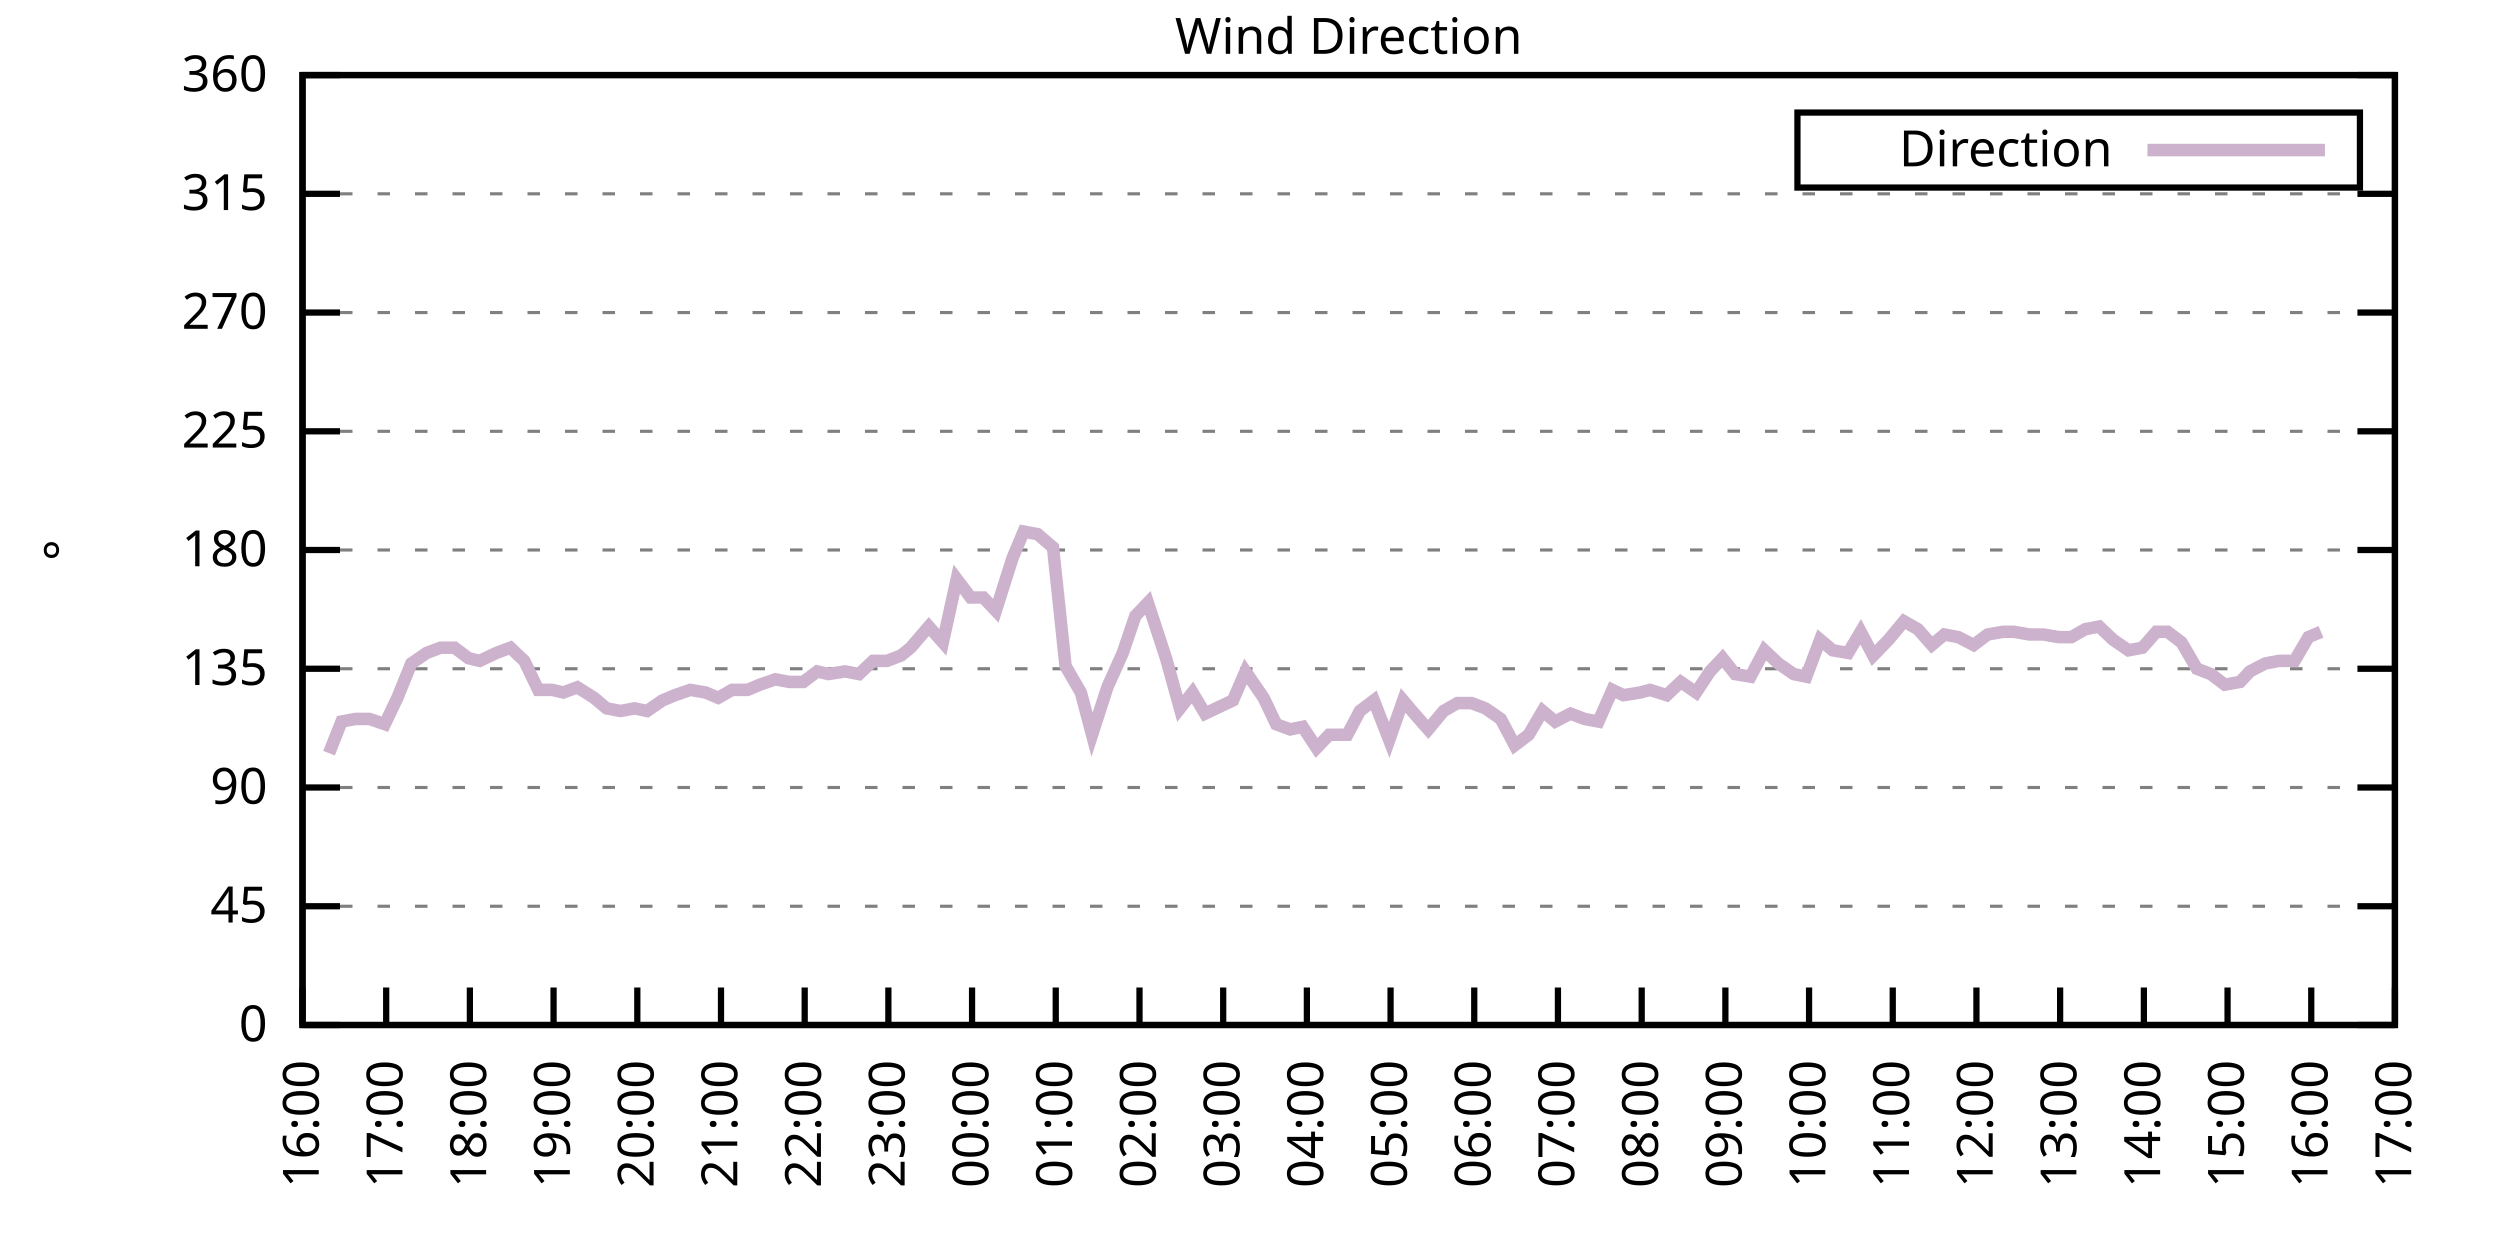
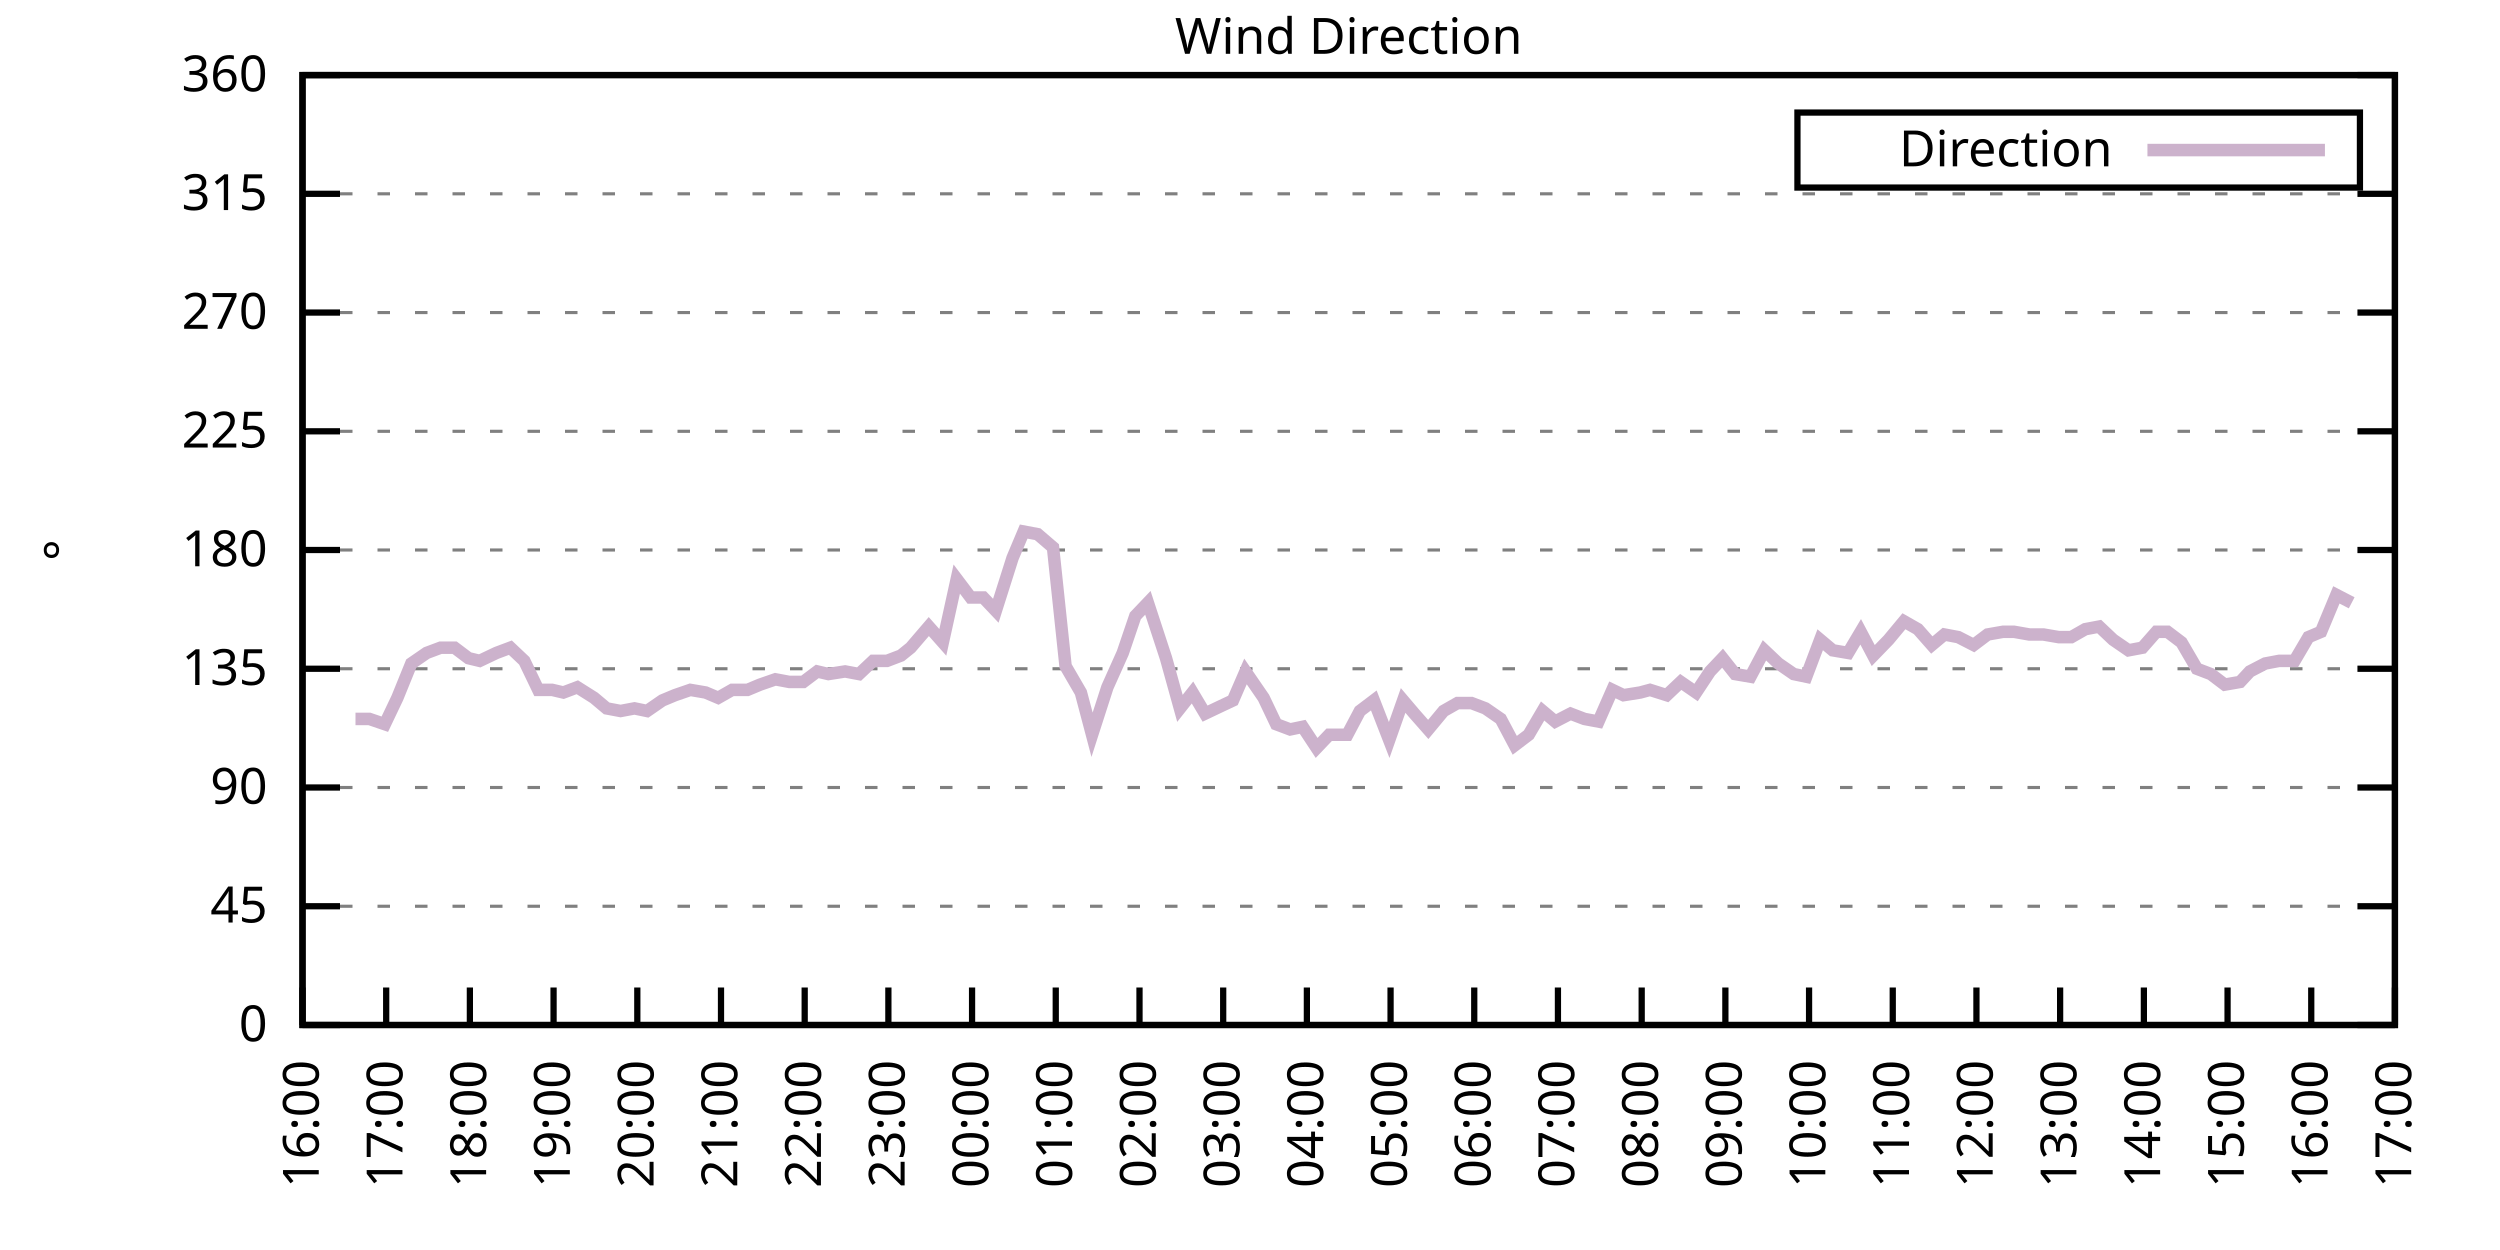
<svg xmlns="http://www.w3.org/2000/svg" xmlns:xlink="http://www.w3.org/1999/xlink" width="400" height="200" viewBox="0 0 400 200">
  <g id="gnuplot_canvas">
    <rect x="0" y="0" width="400" height="200" fill="none" />
    <defs>
      <circle id="gpDot" r="0.5" stroke-width="0.5" stroke="currentColor" />
      <path id="gpPt0" stroke-width="0.333" stroke="currentColor" d="M-1,0 h2 M0,-1 v2" />
      <path id="gpPt1" stroke-width="0.333" stroke="currentColor" d="M-1,-1 L1,1 M1,-1 L-1,1" />
      <path id="gpPt2" stroke-width="0.333" stroke="currentColor" d="M-1,0 L1,0 M0,-1 L0,1 M-1,-1 L1,1 M-1,1 L1,-1" />
      <rect id="gpPt3" stroke-width="0.333" stroke="currentColor" x="-1" y="-1" width="2" height="2" />
      <rect id="gpPt4" stroke-width="0.333" stroke="currentColor" fill="currentColor" x="-1" y="-1" width="2" height="2" />
      <circle id="gpPt5" stroke-width="0.333" stroke="currentColor" cx="0" cy="0" r="1" />
      <use xlink:href="#gpPt5" id="gpPt6" fill="currentColor" stroke="none" />
      <path id="gpPt7" stroke-width="0.333" stroke="currentColor" d="M0,-1.33 L-1.33,0.67 L1.33,0.67 z" />
      <use xlink:href="#gpPt7" id="gpPt8" fill="currentColor" stroke="none" />
      <use xlink:href="#gpPt7" id="gpPt9" stroke="currentColor" transform="rotate(180)" />
      <use xlink:href="#gpPt9" id="gpPt10" fill="currentColor" stroke="none" />
      <use xlink:href="#gpPt3" id="gpPt11" stroke="currentColor" transform="rotate(45)" />
      <use xlink:href="#gpPt11" id="gpPt12" fill="currentColor" stroke="none" />
      <path id="gpPt13" stroke-width="0.333" stroke="currentColor" d="M0,1.330 L1.265,0.411 L0.782,-1.067 L-0.782,-1.076 L-1.265,0.411 z" />
      <use xlink:href="#gpPt13" id="gpPt14" fill="currentColor" stroke="none" />
      <filter id="textbox" filterUnits="objectBoundingBox" x="0" y="0" height="1" width="1">
        <feFlood flood-color="white" flood-opacity="1" result="bgnd" />
        <feComposite in="SourceGraphic" in2="bgnd" operator="atop" />
      </filter>
      <filter id="greybox" filterUnits="objectBoundingBox" x="0" y="0" height="1" width="1">
        <feFlood flood-color="lightgrey" flood-opacity="1" result="grey" />
        <feComposite in="SourceGraphic" in2="grey" operator="atop" />
      </filter>
    </defs>
    <g fill="none" color="white" stroke="currentColor" stroke-width="1.00" stroke-linecap="butt" stroke-linejoin="miter">
</g>
    <g fill="none" color="black" stroke="currentColor" stroke-width="1.00" stroke-linecap="butt" stroke-linejoin="miter">
      <g stroke="none" shape-rendering="crispEdges">
        <polygon fill="rgb(255, 255, 255)" points="48.40,164.00 383.18,164.00 383.18,12.02 48.40,12.02 " />
      </g>
    </g>
    <g fill="none" color="black" stroke="currentColor" stroke-width="1.00" stroke-linecap="butt" stroke-linejoin="miter">
</g>
    <g fill="none" color="black" stroke="black" stroke-width="0.50" stroke-linecap="butt" stroke-linejoin="miter">
</g>
    <g fill="none" color="gray" stroke="currentColor" stroke-width="0.50" stroke-linecap="butt" stroke-linejoin="miter">
      <path stroke="gray" stroke-dasharray="2,4" class="gridline" d="M48.40,164.00 L383.19,164.00  " />
    </g>
    <g fill="none" color="gray" stroke="gray" stroke-width="1.00" stroke-linecap="butt" stroke-linejoin="miter">
</g>
    <g fill="none" color="black" stroke="currentColor" stroke-width="1.00" stroke-linecap="butt" stroke-linejoin="miter">
      <path stroke="black" d="M48.40,164.00 L54.40,164.00 M383.19,164.00 L377.19,164.00  " />
      <g transform="translate(42.80,166.60)" stroke="none" fill="black" font-family="Sans" font-size="8.00" text-anchor="end">
        <text>
          <tspan font-family="Sans"> 0</tspan>
        </text>
      </g>
    </g>
    <g fill="none" color="black" stroke="currentColor" stroke-width="1.00" stroke-linecap="butt" stroke-linejoin="miter">
</g>
    <g fill="none" color="black" stroke="black" stroke-width="0.50" stroke-linecap="butt" stroke-linejoin="miter">
</g>
    <g fill="none" color="gray" stroke="currentColor" stroke-width="0.50" stroke-linecap="butt" stroke-linejoin="miter">
      <path stroke="gray" stroke-dasharray="2,4" class="gridline" d="M48.40,145.00 L383.19,145.00  " />
    </g>
    <g fill="none" color="gray" stroke="gray" stroke-width="1.00" stroke-linecap="butt" stroke-linejoin="miter">
</g>
    <g fill="none" color="black" stroke="currentColor" stroke-width="1.00" stroke-linecap="butt" stroke-linejoin="miter">
      <path stroke="black" d="M48.40,145.00 L54.40,145.00 M383.19,145.00 L377.19,145.00  " />
      <g transform="translate(42.80,147.60)" stroke="none" fill="black" font-family="Sans" font-size="8.00" text-anchor="end">
        <text>
          <tspan font-family="Sans"> 45</tspan>
        </text>
      </g>
    </g>
    <g fill="none" color="black" stroke="currentColor" stroke-width="1.00" stroke-linecap="butt" stroke-linejoin="miter">
</g>
    <g fill="none" color="black" stroke="black" stroke-width="0.50" stroke-linecap="butt" stroke-linejoin="miter">
</g>
    <g fill="none" color="gray" stroke="currentColor" stroke-width="0.50" stroke-linecap="butt" stroke-linejoin="miter">
      <path stroke="gray" stroke-dasharray="2,4" class="gridline" d="M48.40,126.00 L383.19,126.00  " />
    </g>
    <g fill="none" color="gray" stroke="gray" stroke-width="1.00" stroke-linecap="butt" stroke-linejoin="miter">
</g>
    <g fill="none" color="black" stroke="currentColor" stroke-width="1.00" stroke-linecap="butt" stroke-linejoin="miter">
      <path stroke="black" d="M48.40,126.00 L54.40,126.00 M383.19,126.00 L377.19,126.00  " />
      <g transform="translate(42.80,128.60)" stroke="none" fill="black" font-family="Sans" font-size="8.00" text-anchor="end">
        <text>
          <tspan font-family="Sans"> 90</tspan>
        </text>
      </g>
    </g>
    <g fill="none" color="black" stroke="currentColor" stroke-width="1.00" stroke-linecap="butt" stroke-linejoin="miter">
</g>
    <g fill="none" color="black" stroke="black" stroke-width="0.50" stroke-linecap="butt" stroke-linejoin="miter">
</g>
    <g fill="none" color="gray" stroke="currentColor" stroke-width="0.50" stroke-linecap="butt" stroke-linejoin="miter">
      <path stroke="gray" stroke-dasharray="2,4" class="gridline" d="M48.40,107.00 L383.19,107.00  " />
    </g>
    <g fill="none" color="gray" stroke="gray" stroke-width="1.00" stroke-linecap="butt" stroke-linejoin="miter">
</g>
    <g fill="none" color="black" stroke="currentColor" stroke-width="1.00" stroke-linecap="butt" stroke-linejoin="miter">
      <path stroke="black" d="M48.40,107.00 L54.40,107.00 M383.19,107.00 L377.19,107.00  " />
      <g transform="translate(42.80,109.60)" stroke="none" fill="black" font-family="Sans" font-size="8.00" text-anchor="end">
        <text>
          <tspan font-family="Sans"> 135</tspan>
        </text>
      </g>
    </g>
    <g fill="none" color="black" stroke="currentColor" stroke-width="1.00" stroke-linecap="butt" stroke-linejoin="miter">
</g>
    <g fill="none" color="black" stroke="black" stroke-width="0.50" stroke-linecap="butt" stroke-linejoin="miter">
</g>
    <g fill="none" color="gray" stroke="currentColor" stroke-width="0.50" stroke-linecap="butt" stroke-linejoin="miter">
      <path stroke="gray" stroke-dasharray="2,4" class="gridline" d="M48.40,88.00 L383.19,88.00  " />
    </g>
    <g fill="none" color="gray" stroke="gray" stroke-width="1.00" stroke-linecap="butt" stroke-linejoin="miter">
</g>
    <g fill="none" color="black" stroke="currentColor" stroke-width="1.00" stroke-linecap="butt" stroke-linejoin="miter">
      <path stroke="black" d="M48.40,88.00 L54.40,88.00 M383.19,88.00 L377.19,88.00  " />
      <g transform="translate(42.80,90.60)" stroke="none" fill="black" font-family="Sans" font-size="8.00" text-anchor="end">
        <text>
          <tspan font-family="Sans"> 180</tspan>
        </text>
      </g>
    </g>
    <g fill="none" color="black" stroke="currentColor" stroke-width="1.00" stroke-linecap="butt" stroke-linejoin="miter">
</g>
    <g fill="none" color="black" stroke="black" stroke-width="0.50" stroke-linecap="butt" stroke-linejoin="miter">
</g>
    <g fill="none" color="gray" stroke="currentColor" stroke-width="0.50" stroke-linecap="butt" stroke-linejoin="miter">
      <path stroke="gray" stroke-dasharray="2,4" class="gridline" d="M48.40,69.01 L383.19,69.01  " />
    </g>
    <g fill="none" color="gray" stroke="gray" stroke-width="1.00" stroke-linecap="butt" stroke-linejoin="miter">
</g>
    <g fill="none" color="black" stroke="currentColor" stroke-width="1.00" stroke-linecap="butt" stroke-linejoin="miter">
      <path stroke="black" d="M48.40,69.01 L54.40,69.01 M383.19,69.01 L377.19,69.01  " />
      <g transform="translate(42.80,71.61)" stroke="none" fill="black" font-family="Sans" font-size="8.00" text-anchor="end">
        <text>
          <tspan font-family="Sans"> 225</tspan>
        </text>
      </g>
    </g>
    <g fill="none" color="black" stroke="currentColor" stroke-width="1.00" stroke-linecap="butt" stroke-linejoin="miter">
</g>
    <g fill="none" color="black" stroke="black" stroke-width="0.50" stroke-linecap="butt" stroke-linejoin="miter">
</g>
    <g fill="none" color="gray" stroke="currentColor" stroke-width="0.50" stroke-linecap="butt" stroke-linejoin="miter">
      <path stroke="gray" stroke-dasharray="2,4" class="gridline" d="M48.40,50.01 L383.19,50.01  " />
    </g>
    <g fill="none" color="gray" stroke="gray" stroke-width="1.00" stroke-linecap="butt" stroke-linejoin="miter">
</g>
    <g fill="none" color="black" stroke="currentColor" stroke-width="1.00" stroke-linecap="butt" stroke-linejoin="miter">
      <path stroke="black" d="M48.40,50.01 L54.40,50.01 M383.19,50.01 L377.19,50.01  " />
      <g transform="translate(42.80,52.61)" stroke="none" fill="black" font-family="Sans" font-size="8.00" text-anchor="end">
        <text>
          <tspan font-family="Sans"> 270</tspan>
        </text>
      </g>
    </g>
    <g fill="none" color="black" stroke="currentColor" stroke-width="1.00" stroke-linecap="butt" stroke-linejoin="miter">
</g>
    <g fill="none" color="black" stroke="black" stroke-width="0.50" stroke-linecap="butt" stroke-linejoin="miter">
</g>
    <g fill="none" color="gray" stroke="currentColor" stroke-width="0.50" stroke-linecap="butt" stroke-linejoin="miter">
      <path stroke="gray" stroke-dasharray="2,4" class="gridline" d="M48.40,31.01 L383.19,31.01  " />
    </g>
    <g fill="none" color="gray" stroke="gray" stroke-width="1.00" stroke-linecap="butt" stroke-linejoin="miter">
</g>
    <g fill="none" color="black" stroke="currentColor" stroke-width="1.00" stroke-linecap="butt" stroke-linejoin="miter">
      <path stroke="black" d="M48.40,31.01 L54.40,31.01 M383.19,31.01 L377.19,31.01  " />
      <g transform="translate(42.80,33.61)" stroke="none" fill="black" font-family="Sans" font-size="8.00" text-anchor="end">
        <text>
          <tspan font-family="Sans"> 315</tspan>
        </text>
      </g>
    </g>
    <g fill="none" color="black" stroke="currentColor" stroke-width="1.00" stroke-linecap="butt" stroke-linejoin="miter">
</g>
    <g fill="none" color="black" stroke="black" stroke-width="0.50" stroke-linecap="butt" stroke-linejoin="miter">
</g>
    <g fill="none" color="gray" stroke="currentColor" stroke-width="0.50" stroke-linecap="butt" stroke-linejoin="miter">
      <path stroke="gray" stroke-dasharray="2,4" class="gridline" d="M48.40,12.01 L383.19,12.01  " />
    </g>
    <g fill="none" color="gray" stroke="gray" stroke-width="1.00" stroke-linecap="butt" stroke-linejoin="miter">
</g>
    <g fill="none" color="black" stroke="currentColor" stroke-width="1.00" stroke-linecap="butt" stroke-linejoin="miter">
      <path stroke="black" d="M48.40,12.01 L54.40,12.01 M383.19,12.01 L377.19,12.01  " />
      <g transform="translate(42.80,14.61)" stroke="none" fill="black" font-family="Sans" font-size="8.00" text-anchor="end">
        <text>
          <tspan font-family="Sans"> 360</tspan>
        </text>
      </g>
    </g>
    <g fill="none" color="black" stroke="currentColor" stroke-width="1.00" stroke-linecap="butt" stroke-linejoin="miter">
      <path stroke="black" d="M48.40,164.00 L48.40,158.00  " />
      <g transform="translate(51.00,169.60) rotate(270.00)" stroke="none" fill="black" font-family="Sans" font-size="8.00" text-anchor="end">
        <text>
          <tspan font-family="Sans">16:00</tspan>
        </text>
      </g>
    </g>
    <g fill="none" color="black" stroke="currentColor" stroke-width="1.00" stroke-linecap="butt" stroke-linejoin="miter">
      <path stroke="black" d="M61.79,164.00 L61.79,158.00  " />
      <g transform="translate(64.39,169.60) rotate(270.00)" stroke="none" fill="black" font-family="Sans" font-size="8.00" text-anchor="end">
        <text>
          <tspan font-family="Sans">17:00</tspan>
        </text>
      </g>
    </g>
    <g fill="none" color="black" stroke="currentColor" stroke-width="1.00" stroke-linecap="butt" stroke-linejoin="miter">
      <path stroke="black" d="M75.18,164.00 L75.18,158.00  " />
      <g transform="translate(77.78,169.60) rotate(270.00)" stroke="none" fill="black" font-family="Sans" font-size="8.00" text-anchor="end">
        <text>
          <tspan font-family="Sans">18:00</tspan>
        </text>
      </g>
    </g>
    <g fill="none" color="black" stroke="currentColor" stroke-width="1.00" stroke-linecap="butt" stroke-linejoin="miter">
      <path stroke="black" d="M88.57,164.00 L88.57,158.00  " />
      <g transform="translate(91.17,169.60) rotate(270.00)" stroke="none" fill="black" font-family="Sans" font-size="8.00" text-anchor="end">
        <text>
          <tspan font-family="Sans">19:00</tspan>
        </text>
      </g>
    </g>
    <g fill="none" color="black" stroke="currentColor" stroke-width="1.00" stroke-linecap="butt" stroke-linejoin="miter">
      <path stroke="black" d="M101.97,164.00 L101.97,158.00  " />
      <g transform="translate(104.57,169.60) rotate(270.00)" stroke="none" fill="black" font-family="Sans" font-size="8.00" text-anchor="end">
        <text>
          <tspan font-family="Sans">20:00</tspan>
        </text>
      </g>
    </g>
    <g fill="none" color="black" stroke="currentColor" stroke-width="1.00" stroke-linecap="butt" stroke-linejoin="miter">
      <path stroke="black" d="M115.36,164.00 L115.36,158.00  " />
      <g transform="translate(117.96,169.60) rotate(270.00)" stroke="none" fill="black" font-family="Sans" font-size="8.00" text-anchor="end">
        <text>
          <tspan font-family="Sans">21:00</tspan>
        </text>
      </g>
    </g>
    <g fill="none" color="black" stroke="currentColor" stroke-width="1.00" stroke-linecap="butt" stroke-linejoin="miter">
      <path stroke="black" d="M128.75,164.00 L128.75,158.00  " />
      <g transform="translate(131.35,169.60) rotate(270.00)" stroke="none" fill="black" font-family="Sans" font-size="8.00" text-anchor="end">
        <text>
          <tspan font-family="Sans">22:00</tspan>
        </text>
      </g>
    </g>
    <g fill="none" color="black" stroke="currentColor" stroke-width="1.00" stroke-linecap="butt" stroke-linejoin="miter">
      <path stroke="black" d="M142.14,164.00 L142.14,158.00  " />
      <g transform="translate(144.74,169.60) rotate(270.00)" stroke="none" fill="black" font-family="Sans" font-size="8.00" text-anchor="end">
        <text>
          <tspan font-family="Sans">23:00</tspan>
        </text>
      </g>
    </g>
    <g fill="none" color="black" stroke="currentColor" stroke-width="1.00" stroke-linecap="butt" stroke-linejoin="miter">
      <path stroke="black" d="M155.53,164.00 L155.53,158.00  " />
      <g transform="translate(158.13,169.60) rotate(270.00)" stroke="none" fill="black" font-family="Sans" font-size="8.00" text-anchor="end">
        <text>
          <tspan font-family="Sans">00:00</tspan>
        </text>
      </g>
    </g>
    <g fill="none" color="black" stroke="currentColor" stroke-width="1.00" stroke-linecap="butt" stroke-linejoin="miter">
      <path stroke="black" d="M168.92,164.00 L168.92,158.00  " />
      <g transform="translate(171.52,169.60) rotate(270.00)" stroke="none" fill="black" font-family="Sans" font-size="8.00" text-anchor="end">
        <text>
          <tspan font-family="Sans">01:00</tspan>
        </text>
      </g>
    </g>
    <g fill="none" color="black" stroke="currentColor" stroke-width="1.00" stroke-linecap="butt" stroke-linejoin="miter">
      <path stroke="black" d="M182.32,164.00 L182.32,158.00  " />
      <g transform="translate(184.92,169.60) rotate(270.00)" stroke="none" fill="black" font-family="Sans" font-size="8.00" text-anchor="end">
        <text>
          <tspan font-family="Sans">02:00</tspan>
        </text>
      </g>
    </g>
    <g fill="none" color="black" stroke="currentColor" stroke-width="1.00" stroke-linecap="butt" stroke-linejoin="miter">
      <path stroke="black" d="M195.71,164.00 L195.71,158.00  " />
      <g transform="translate(198.31,169.60) rotate(270.00)" stroke="none" fill="black" font-family="Sans" font-size="8.00" text-anchor="end">
        <text>
          <tspan font-family="Sans">03:00</tspan>
        </text>
      </g>
    </g>
    <g fill="none" color="black" stroke="currentColor" stroke-width="1.00" stroke-linecap="butt" stroke-linejoin="miter">
      <path stroke="black" d="M209.10,164.00 L209.10,158.00  " />
      <g transform="translate(211.70,169.60) rotate(270.00)" stroke="none" fill="black" font-family="Sans" font-size="8.00" text-anchor="end">
        <text>
          <tspan font-family="Sans">04:00</tspan>
        </text>
      </g>
    </g>
    <g fill="none" color="black" stroke="currentColor" stroke-width="1.00" stroke-linecap="butt" stroke-linejoin="miter">
      <path stroke="black" d="M222.49,164.00 L222.49,158.00  " />
      <g transform="translate(225.09,169.60) rotate(270.00)" stroke="none" fill="black" font-family="Sans" font-size="8.00" text-anchor="end">
        <text>
          <tspan font-family="Sans">05:00</tspan>
        </text>
      </g>
    </g>
    <g fill="none" color="black" stroke="currentColor" stroke-width="1.00" stroke-linecap="butt" stroke-linejoin="miter">
      <path stroke="black" d="M235.88,164.00 L235.88,158.00  " />
      <g transform="translate(238.48,169.60) rotate(270.00)" stroke="none" fill="black" font-family="Sans" font-size="8.00" text-anchor="end">
        <text>
          <tspan font-family="Sans">06:00</tspan>
        </text>
      </g>
    </g>
    <g fill="none" color="black" stroke="currentColor" stroke-width="1.00" stroke-linecap="butt" stroke-linejoin="miter">
      <path stroke="black" d="M249.27,164.00 L249.27,158.00  " />
      <g transform="translate(251.87,169.60) rotate(270.00)" stroke="none" fill="black" font-family="Sans" font-size="8.00" text-anchor="end">
        <text>
          <tspan font-family="Sans">07:00</tspan>
        </text>
      </g>
    </g>
    <g fill="none" color="black" stroke="currentColor" stroke-width="1.00" stroke-linecap="butt" stroke-linejoin="miter">
      <path stroke="black" d="M262.67,164.00 L262.67,158.00  " />
      <g transform="translate(265.27,169.60) rotate(270.00)" stroke="none" fill="black" font-family="Sans" font-size="8.00" text-anchor="end">
        <text>
          <tspan font-family="Sans">08:00</tspan>
        </text>
      </g>
    </g>
    <g fill="none" color="black" stroke="currentColor" stroke-width="1.00" stroke-linecap="butt" stroke-linejoin="miter">
      <path stroke="black" d="M276.06,164.00 L276.06,158.00  " />
      <g transform="translate(278.66,169.60) rotate(270.00)" stroke="none" fill="black" font-family="Sans" font-size="8.00" text-anchor="end">
        <text>
          <tspan font-family="Sans">09:00</tspan>
        </text>
      </g>
    </g>
    <g fill="none" color="black" stroke="currentColor" stroke-width="1.00" stroke-linecap="butt" stroke-linejoin="miter">
      <path stroke="black" d="M289.45,164.00 L289.45,158.00  " />
      <g transform="translate(292.05,169.60) rotate(270.00)" stroke="none" fill="black" font-family="Sans" font-size="8.00" text-anchor="end">
        <text>
          <tspan font-family="Sans">10:00</tspan>
        </text>
      </g>
    </g>
    <g fill="none" color="black" stroke="currentColor" stroke-width="1.00" stroke-linecap="butt" stroke-linejoin="miter">
      <path stroke="black" d="M302.84,164.00 L302.84,158.00  " />
      <g transform="translate(305.44,169.60) rotate(270.00)" stroke="none" fill="black" font-family="Sans" font-size="8.00" text-anchor="end">
        <text>
          <tspan font-family="Sans">11:00</tspan>
        </text>
      </g>
    </g>
    <g fill="none" color="black" stroke="currentColor" stroke-width="1.00" stroke-linecap="butt" stroke-linejoin="miter">
      <path stroke="black" d="M316.23,164.00 L316.23,158.00  " />
      <g transform="translate(318.83,169.60) rotate(270.00)" stroke="none" fill="black" font-family="Sans" font-size="8.00" text-anchor="end">
        <text>
          <tspan font-family="Sans">12:00</tspan>
        </text>
      </g>
    </g>
    <g fill="none" color="black" stroke="currentColor" stroke-width="1.00" stroke-linecap="butt" stroke-linejoin="miter">
      <path stroke="black" d="M329.62,164.00 L329.62,158.00  " />
      <g transform="translate(332.22,169.60) rotate(270.00)" stroke="none" fill="black" font-family="Sans" font-size="8.00" text-anchor="end">
        <text>
          <tspan font-family="Sans">13:00</tspan>
        </text>
      </g>
    </g>
    <g fill="none" color="black" stroke="currentColor" stroke-width="1.00" stroke-linecap="butt" stroke-linejoin="miter">
      <path stroke="black" d="M343.02,164.00 L343.02,158.00  " />
      <g transform="translate(345.62,169.60) rotate(270.00)" stroke="none" fill="black" font-family="Sans" font-size="8.00" text-anchor="end">
        <text>
          <tspan font-family="Sans">14:00</tspan>
        </text>
      </g>
    </g>
    <g fill="none" color="black" stroke="currentColor" stroke-width="1.00" stroke-linecap="butt" stroke-linejoin="miter">
      <path stroke="black" d="M356.41,164.00 L356.41,158.00  " />
      <g transform="translate(359.01,169.60) rotate(270.00)" stroke="none" fill="black" font-family="Sans" font-size="8.00" text-anchor="end">
        <text>
          <tspan font-family="Sans">15:00</tspan>
        </text>
      </g>
    </g>
    <g fill="none" color="black" stroke="currentColor" stroke-width="1.00" stroke-linecap="butt" stroke-linejoin="miter">
      <path stroke="black" d="M369.80,164.00 L369.80,158.00  " />
      <g transform="translate(372.40,169.60) rotate(270.00)" stroke="none" fill="black" font-family="Sans" font-size="8.00" text-anchor="end">
        <text>
          <tspan font-family="Sans">16:00</tspan>
        </text>
      </g>
    </g>
    <g fill="none" color="black" stroke="currentColor" stroke-width="1.00" stroke-linecap="butt" stroke-linejoin="miter">
      <path stroke="black" d="M383.19,164.00 L383.19,158.00  " />
      <g transform="translate(385.79,169.60) rotate(270.00)" stroke="none" fill="black" font-family="Sans" font-size="8.00" text-anchor="end">
        <text>
          <tspan font-family="Sans">17:00</tspan>
        </text>
      </g>
    </g>
    <g fill="none" color="black" stroke="currentColor" stroke-width="1.00" stroke-linecap="butt" stroke-linejoin="miter">
</g>
    <g fill="none" color="black" stroke="currentColor" stroke-width="1.00" stroke-linecap="butt" stroke-linejoin="miter">
      <path stroke="black" d="M48.40,12.01 L48.40,164.00 L383.19,164.00 L383.19,12.01 L48.40,12.01 Z  " />
    </g>
    <g fill="none" color="black" stroke="currentColor" stroke-width="1.00" stroke-linecap="butt" stroke-linejoin="miter">
</g>
    <g fill="none" color="black" stroke="currentColor" stroke-width="1.00" stroke-linecap="butt" stroke-linejoin="miter">
      <path stroke="black" d="M287.59,30.01 L287.59,18.01 L377.59,18.01 L377.59,30.01 L287.59,30.01 Z  " />
    </g>
    <g id="Wind_direction_plot_1">
      <g fill="none" color="white" stroke="black" stroke-width="2.00" stroke-linecap="butt" stroke-linejoin="miter">
</g>
      <g fill="none" color="black" stroke="currentColor" stroke-width="2.00" stroke-linecap="butt" stroke-linejoin="miter">
        <g transform="translate(337.99,26.61)" stroke="none" fill="black" font-family="Sans" font-size="8.00" text-anchor="end">
          <text>
            <tspan font-family="Sans">Direction</tspan>
          </text>
        </g>
      </g>
      <g fill="none" color="black" stroke="currentColor" stroke-width="2.00" stroke-linecap="butt" stroke-linejoin="miter">
-         <path stroke="rgb(204, 178, 204)" d="M343.59,24.01 L371.99,24.01 M52.64,120.51 L54.65,115.45 L56.88,115.03 L59.11,115.03 L61.57,115.87 L63.58,111.65   L65.81,106.16 L68.26,104.47 L70.50,103.63 L72.73,103.63 L74.96,105.31 L76.75,105.74 L79.42,104.47 L81.66,103.63   L83.89,105.74 L86.12,110.38 L88.35,110.38 L90.14,110.80 L92.37,109.96 L95.05,111.65 L97.06,113.34 L99.29,113.76   L101.52,113.34 L103.53,113.76 L105.98,112.07 L107.99,111.23 L110.45,110.38 L112.90,110.80 L114.91,111.65 L117.14,110.38   L119.60,110.38 L121.61,109.54 L124.06,108.69 L126.29,109.11 L128.53,109.11 L130.76,107.43 L132.54,107.85 L135.22,107.43   L137.45,107.85 L139.69,105.74 L141.92,105.74 L144.15,104.89 L145.71,103.63 L148.61,100.25 L150.85,102.78 L153.08,92.65   L155.31,95.60 L157.32,95.60 L159.33,97.72 L162.01,89.27 L163.79,85.05 L166.02,85.47 L168.48,87.58 L170.49,106.58   L172.94,110.80 L174.73,117.56 L177.18,109.96 L179.64,104.47 L181.65,98.56 L183.66,96.45 L186.56,105.31 L188.79,113.34   L190.80,110.80 L192.81,114.18 L195.48,112.91 L197.27,112.07 L199.28,107.43 L202.18,111.65 L204.19,115.87 L206.42,116.71   L208.43,116.29 L210.66,119.67 L212.67,117.56 L215.57,117.56 L217.58,113.76 L219.81,112.07 L222.27,118.40 L224.50,112.07   L226.29,114.18 L228.52,116.71 L230.97,113.76 L233.20,112.49 L235.44,112.49 L237.67,113.34 L240.12,115.03 L242.36,119.25   L244.59,117.56 L246.82,113.76 L248.83,115.45 L251.28,114.18 L253.51,115.03 L255.75,115.45 L257.98,110.38 L259.76,111.23   L262.44,110.80 L264.00,110.38 L266.68,111.23 L268.92,109.11 L271.37,110.80 L273.60,107.43 L275.61,105.31 L277.62,107.85   L280.07,108.27 L282.31,104.05 L284.54,106.16 L286.99,107.85 L289.00,108.27 L291.23,102.36 L293.24,104.05 L295.70,104.47   L297.71,101.09 L299.72,104.89 L302.17,102.36 L304.63,99.40 L306.86,100.67 L309.09,103.20 L311.10,101.52 L313.33,101.94   L315.79,103.20 L318.02,101.52 L320.47,101.09 L322.26,101.09 L324.71,101.52 L326.95,101.52 L329.40,101.94 L331.41,101.94   L333.64,100.67 L335.87,100.25 L338.10,102.36 L340.56,104.05 L342.79,103.63 L345.02,101.09 L346.81,101.09 L349.04,102.78   L351.50,107.00 L353.73,107.85 L355.96,109.54 L358.42,109.11 L359.98,107.43 L362.43,106.16 L364.66,105.74 L367.12,105.74   L369.35,101.94 L371.36,101.09  " />
+         <path stroke="rgb(204, 178, 204)" d="M343.59,24.01 L371.99,24.01 M56.88,115.03 L59.11,115.03 L61.57,115.87 L63.58,111.65 L65.81,106.16 L68.26,104.47   L70.50,103.63 L72.73,103.63 L74.96,105.31 L76.75,105.74 L79.42,104.47 L81.66,103.63 L83.89,105.74 L86.12,110.38   L88.35,110.38 L90.14,110.80 L92.37,109.96 L95.05,111.65 L97.06,113.34 L99.29,113.76 L101.52,113.34 L103.53,113.76   L105.98,112.07 L107.99,111.23 L110.45,110.38 L112.90,110.80 L114.91,111.65 L117.14,110.38 L119.60,110.38 L121.61,109.54   L124.06,108.69 L126.29,109.11 L128.53,109.11 L130.76,107.43 L132.54,107.85 L135.22,107.43 L137.45,107.85 L139.69,105.74   L141.92,105.74 L144.15,104.89 L145.71,103.63 L148.61,100.25 L150.85,102.78 L153.08,92.65 L155.31,95.60 L157.32,95.60   L159.33,97.72 L162.01,89.27 L163.79,85.05 L166.02,85.47 L168.48,87.58 L170.49,106.58 L172.94,110.80 L174.73,117.56   L177.18,109.96 L179.64,104.47 L181.65,98.56 L183.66,96.45 L186.56,105.31 L188.79,113.34 L190.80,110.80 L192.81,114.18   L195.48,112.91 L197.27,112.07 L199.28,107.43 L202.18,111.65 L204.19,115.87 L206.42,116.71 L208.43,116.29 L210.66,119.67   L212.67,117.56 L215.57,117.56 L217.58,113.76 L219.81,112.07 L222.27,118.40 L224.50,112.07 L226.29,114.18 L228.52,116.71   L230.97,113.76 L233.20,112.49 L235.44,112.49 L237.67,113.34 L240.12,115.03 L242.36,119.25 L244.59,117.56 L246.82,113.76   L248.83,115.45 L251.28,114.18 L253.51,115.03 L255.75,115.45 L257.98,110.38 L259.76,111.23 L262.44,110.80 L264.00,110.38   L266.68,111.23 L268.92,109.11 L271.37,110.80 L273.60,107.43 L275.61,105.31 L277.62,107.85 L280.07,108.27 L282.31,104.05   L284.54,106.16 L286.99,107.85 L289.00,108.27 L291.23,102.36 L293.24,104.05 L295.70,104.47 L297.71,101.09 L299.72,104.89   L302.17,102.36 L304.63,99.40 L306.86,100.67 L309.09,103.20 L311.10,101.52 L313.33,101.94 L315.79,103.20 L318.02,101.52   L320.47,101.09 L322.26,101.09 L324.71,101.52 L326.95,101.52 L329.40,101.94 L331.41,101.94 L333.64,100.67 L335.87,100.25   L338.10,102.36 L340.56,104.05 L342.79,103.63 L345.02,101.09 L346.81,101.09 L349.04,102.78 L351.50,107.00 L353.73,107.85   L355.96,109.54 L358.42,109.11 L359.98,107.43 L362.43,106.16 L364.66,105.74 L367.12,105.74 L369.35,101.94 L371.36,101.09   L373.82,95.18 L376.27,96.45  " />
      </g>
    </g>
    <g fill="none" color="black" stroke="currentColor" stroke-width="2.00" stroke-linecap="butt" stroke-linejoin="miter">
</g>
    <g fill="none" color="black" stroke="black" stroke-width="1.00" stroke-linecap="butt" stroke-linejoin="miter">
</g>
    <g fill="none" color="black" stroke="currentColor" stroke-width="1.00" stroke-linecap="butt" stroke-linejoin="miter">
      <path stroke="black" d="M48.40,12.01 L48.40,164.00 L383.19,164.00 L383.19,12.01 L48.40,12.01 Z  " />
      <g transform="translate(12.80,88.01) rotate(270.00)" stroke="none" fill="black" font-family="Sans" font-size="8.00" text-anchor="middle">
        <text>
          <tspan font-family="Sans">°</tspan>
        </text>
      </g>
    </g>
    <g fill="none" color="black" stroke="currentColor" stroke-width="1.00" stroke-linecap="butt" stroke-linejoin="miter">
</g>
    <g fill="none" color="black" stroke="currentColor" stroke-width="1.00" stroke-linecap="butt" stroke-linejoin="miter">
      <g transform="translate(215.79,8.61)" stroke="none" fill="black" font-family="Sans" font-size="8.00" text-anchor="middle">
        <text>
          <tspan font-family="Sans">Wind Direction</tspan>
        </text>
      </g>
    </g>
    <g fill="none" color="black" stroke="currentColor" stroke-width="1.00" stroke-linecap="butt" stroke-linejoin="miter">
</g>
  </g>
</svg>
